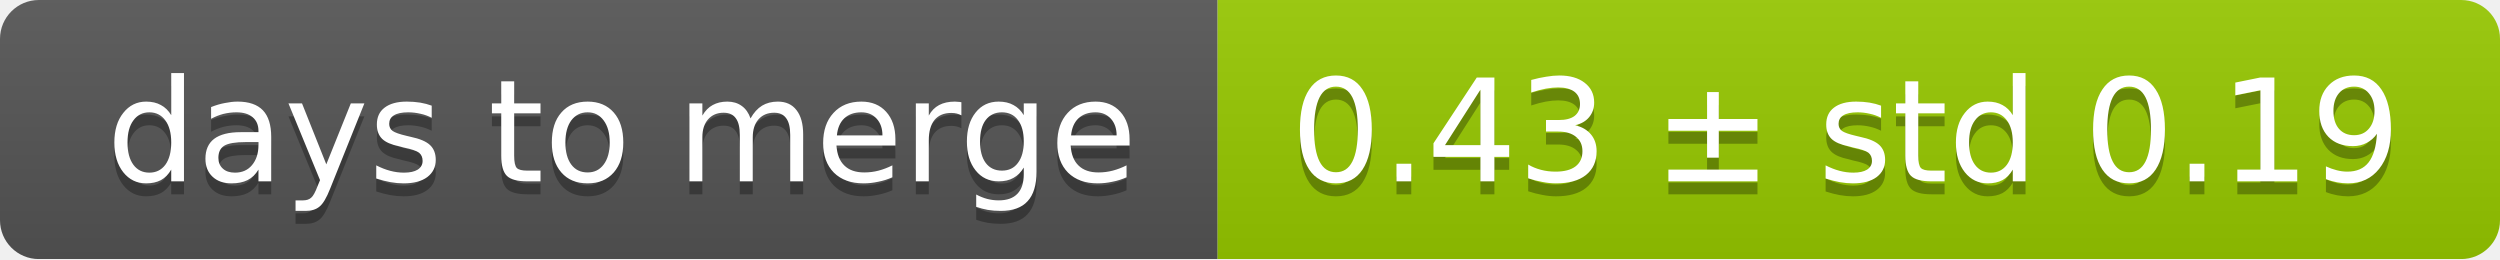
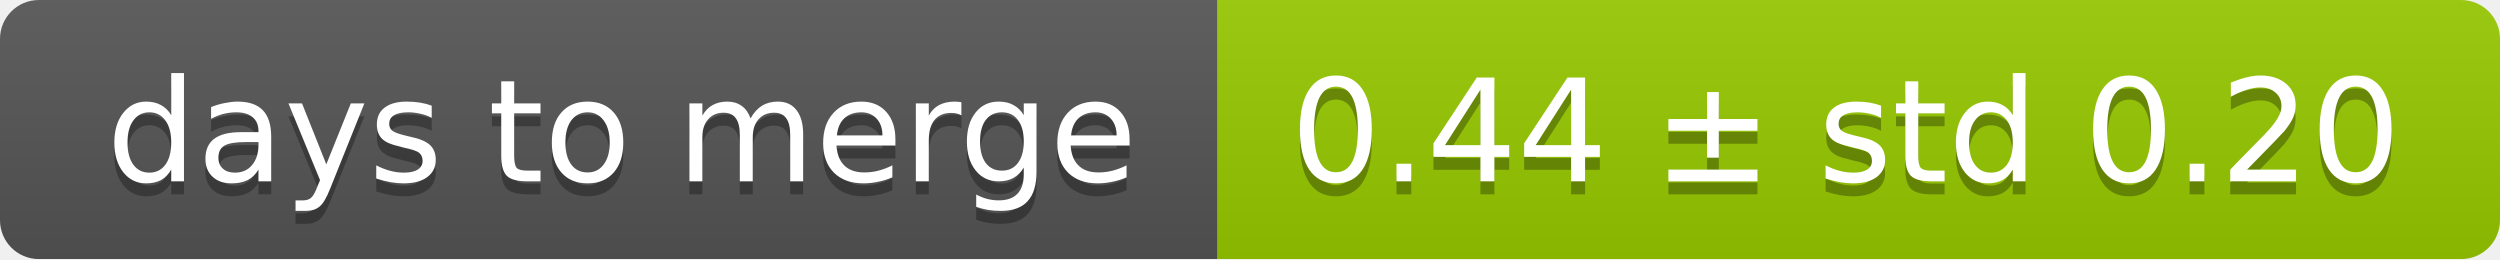
<svg xmlns="http://www.w3.org/2000/svg" width="193" height="20">
  <linearGradient id="smooth" x2="0" y2="100%">
    <stop offset="0" stop-color="#bbb" stop-opacity=".1" />
    <stop offset="1" stop-opacity=".1" />
  </linearGradient>
  <mask id="round">
    <rect width="193" height="20" rx="3" fill="#fff" />
  </mask>
  <g mask="url(#round)">
    <rect width="94" height="20" fill="#555" />
    <rect x="94" width="99" height="20" fill="#97ca00" />
    <rect width="193" height="20" fill="url(#smooth)" />
  </g>
  <g fill="#fff" text-anchor="middle" font-family="DejaVu Sans,Verdana,Geneva,sans-serif" font-size="11">
    <text x="48" y="15" fill="#010101" fill-opacity=".3">days to merge</text>
    <text x="48" y="14">days to merge</text>
-     <text x="142.5" y="15" fill="#010101" fill-opacity=".3">0.43 ± std 0.19</text>
-     <text x="142.5" y="14">0.43 ± std 0.19</text>
+     <text x="142.5" y="15" fill="#010101" fill-opacity=".3">0.44 ± std 0.20</text>
+     <text x="142.5" y="14">0.44 ± std 0.20</text>
  </g>
</svg>
